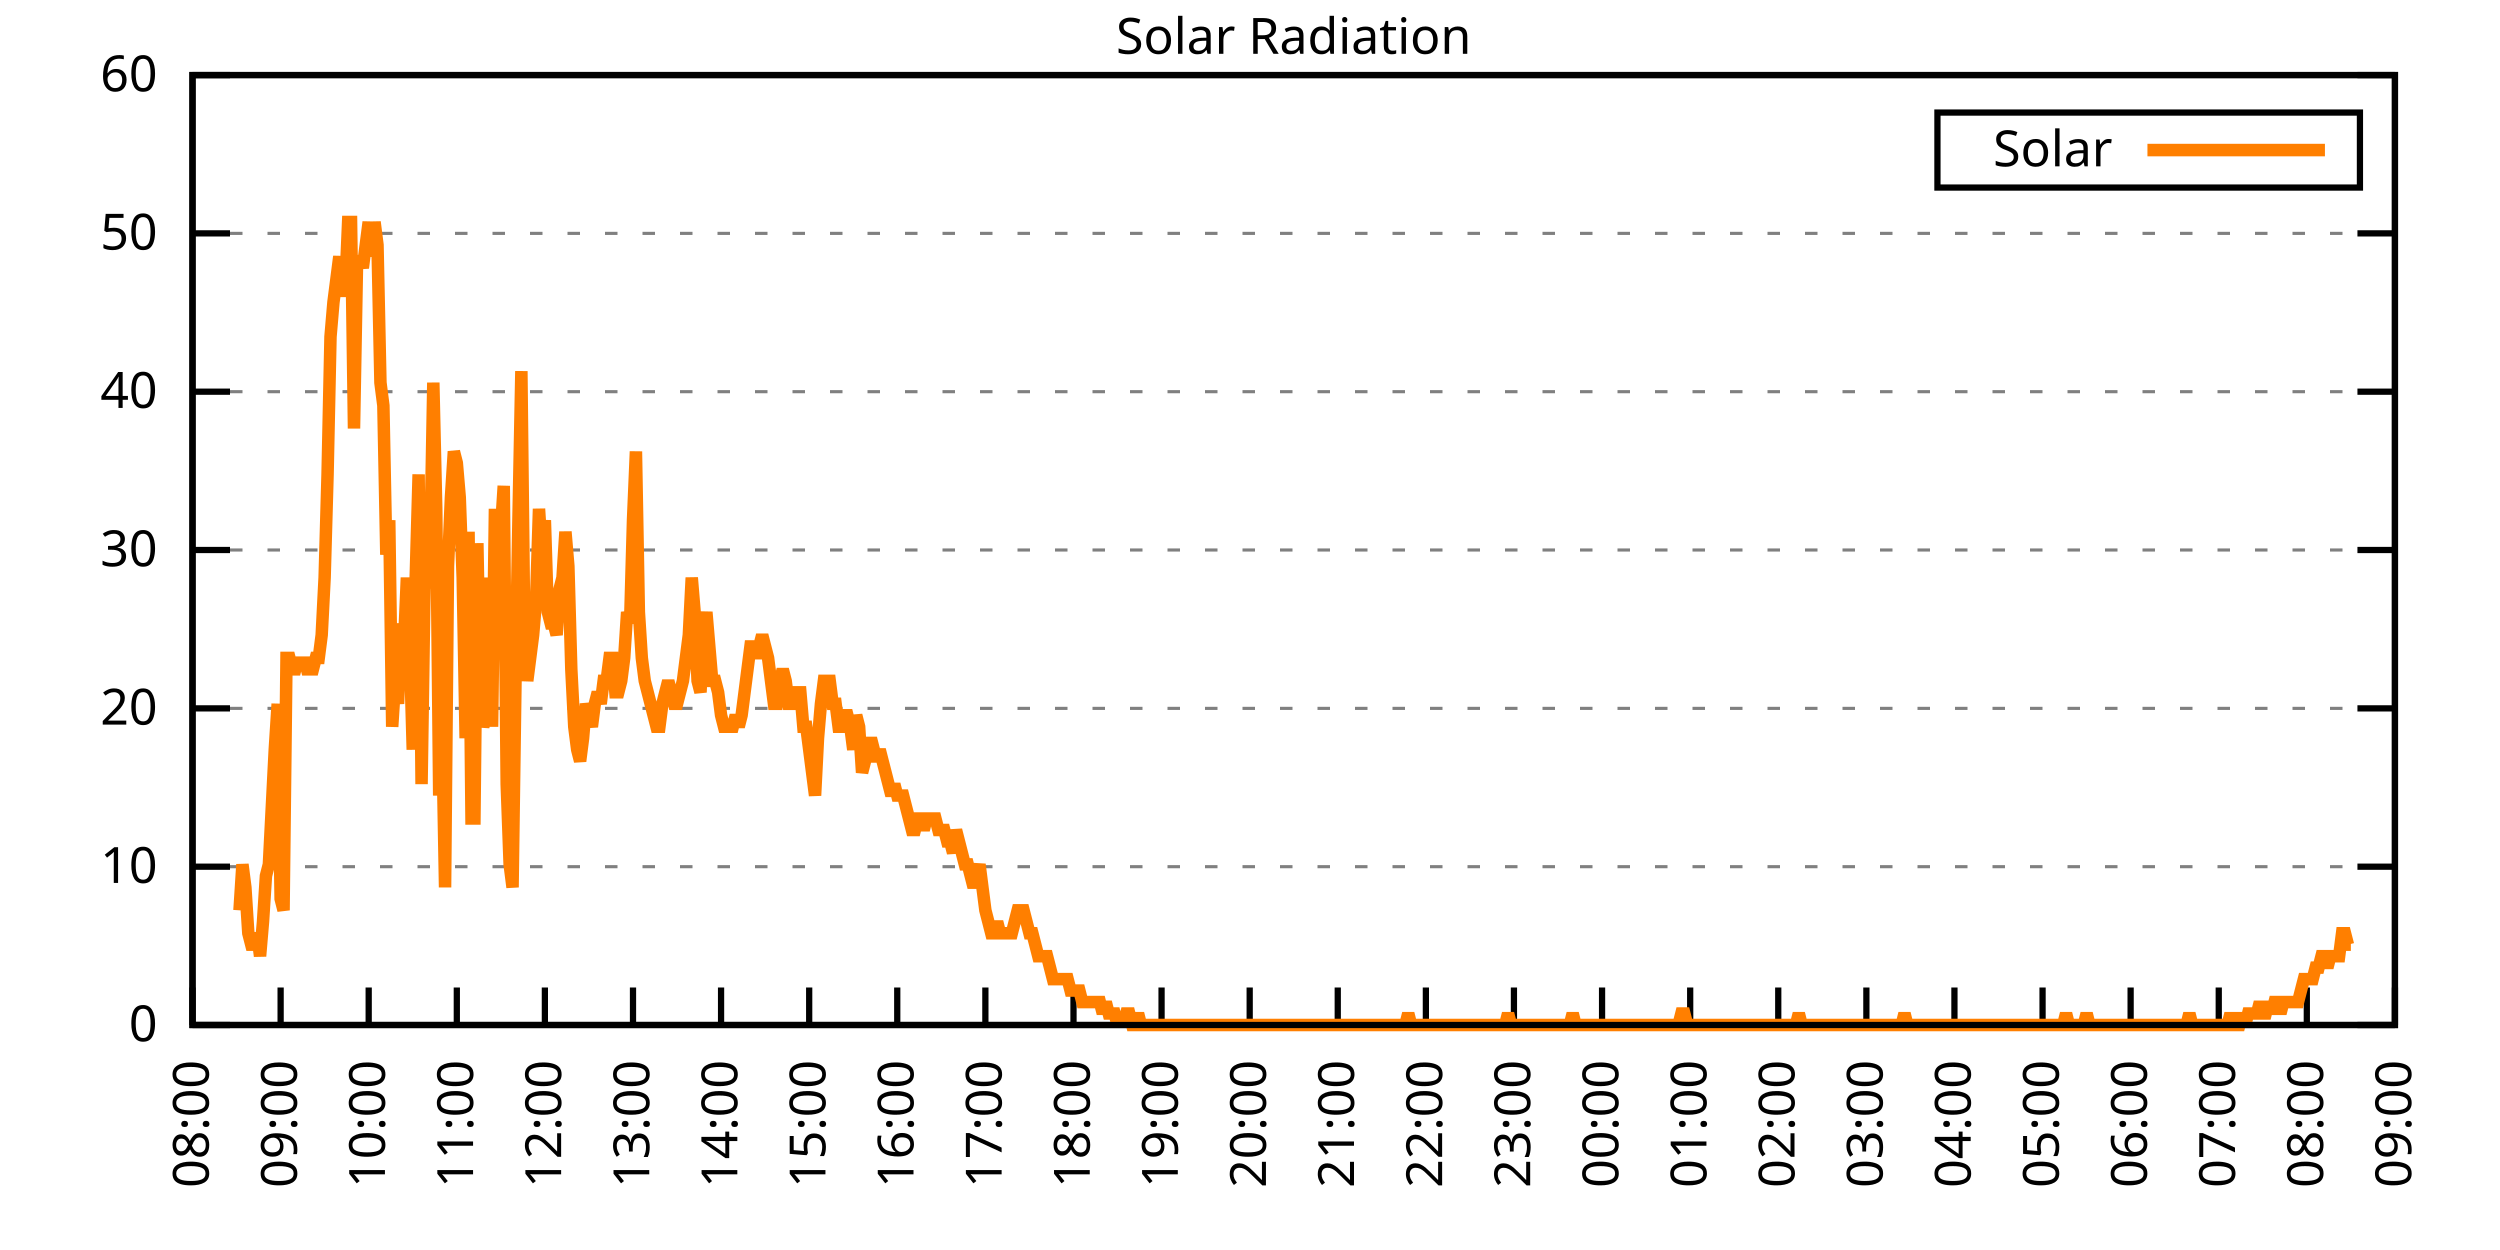
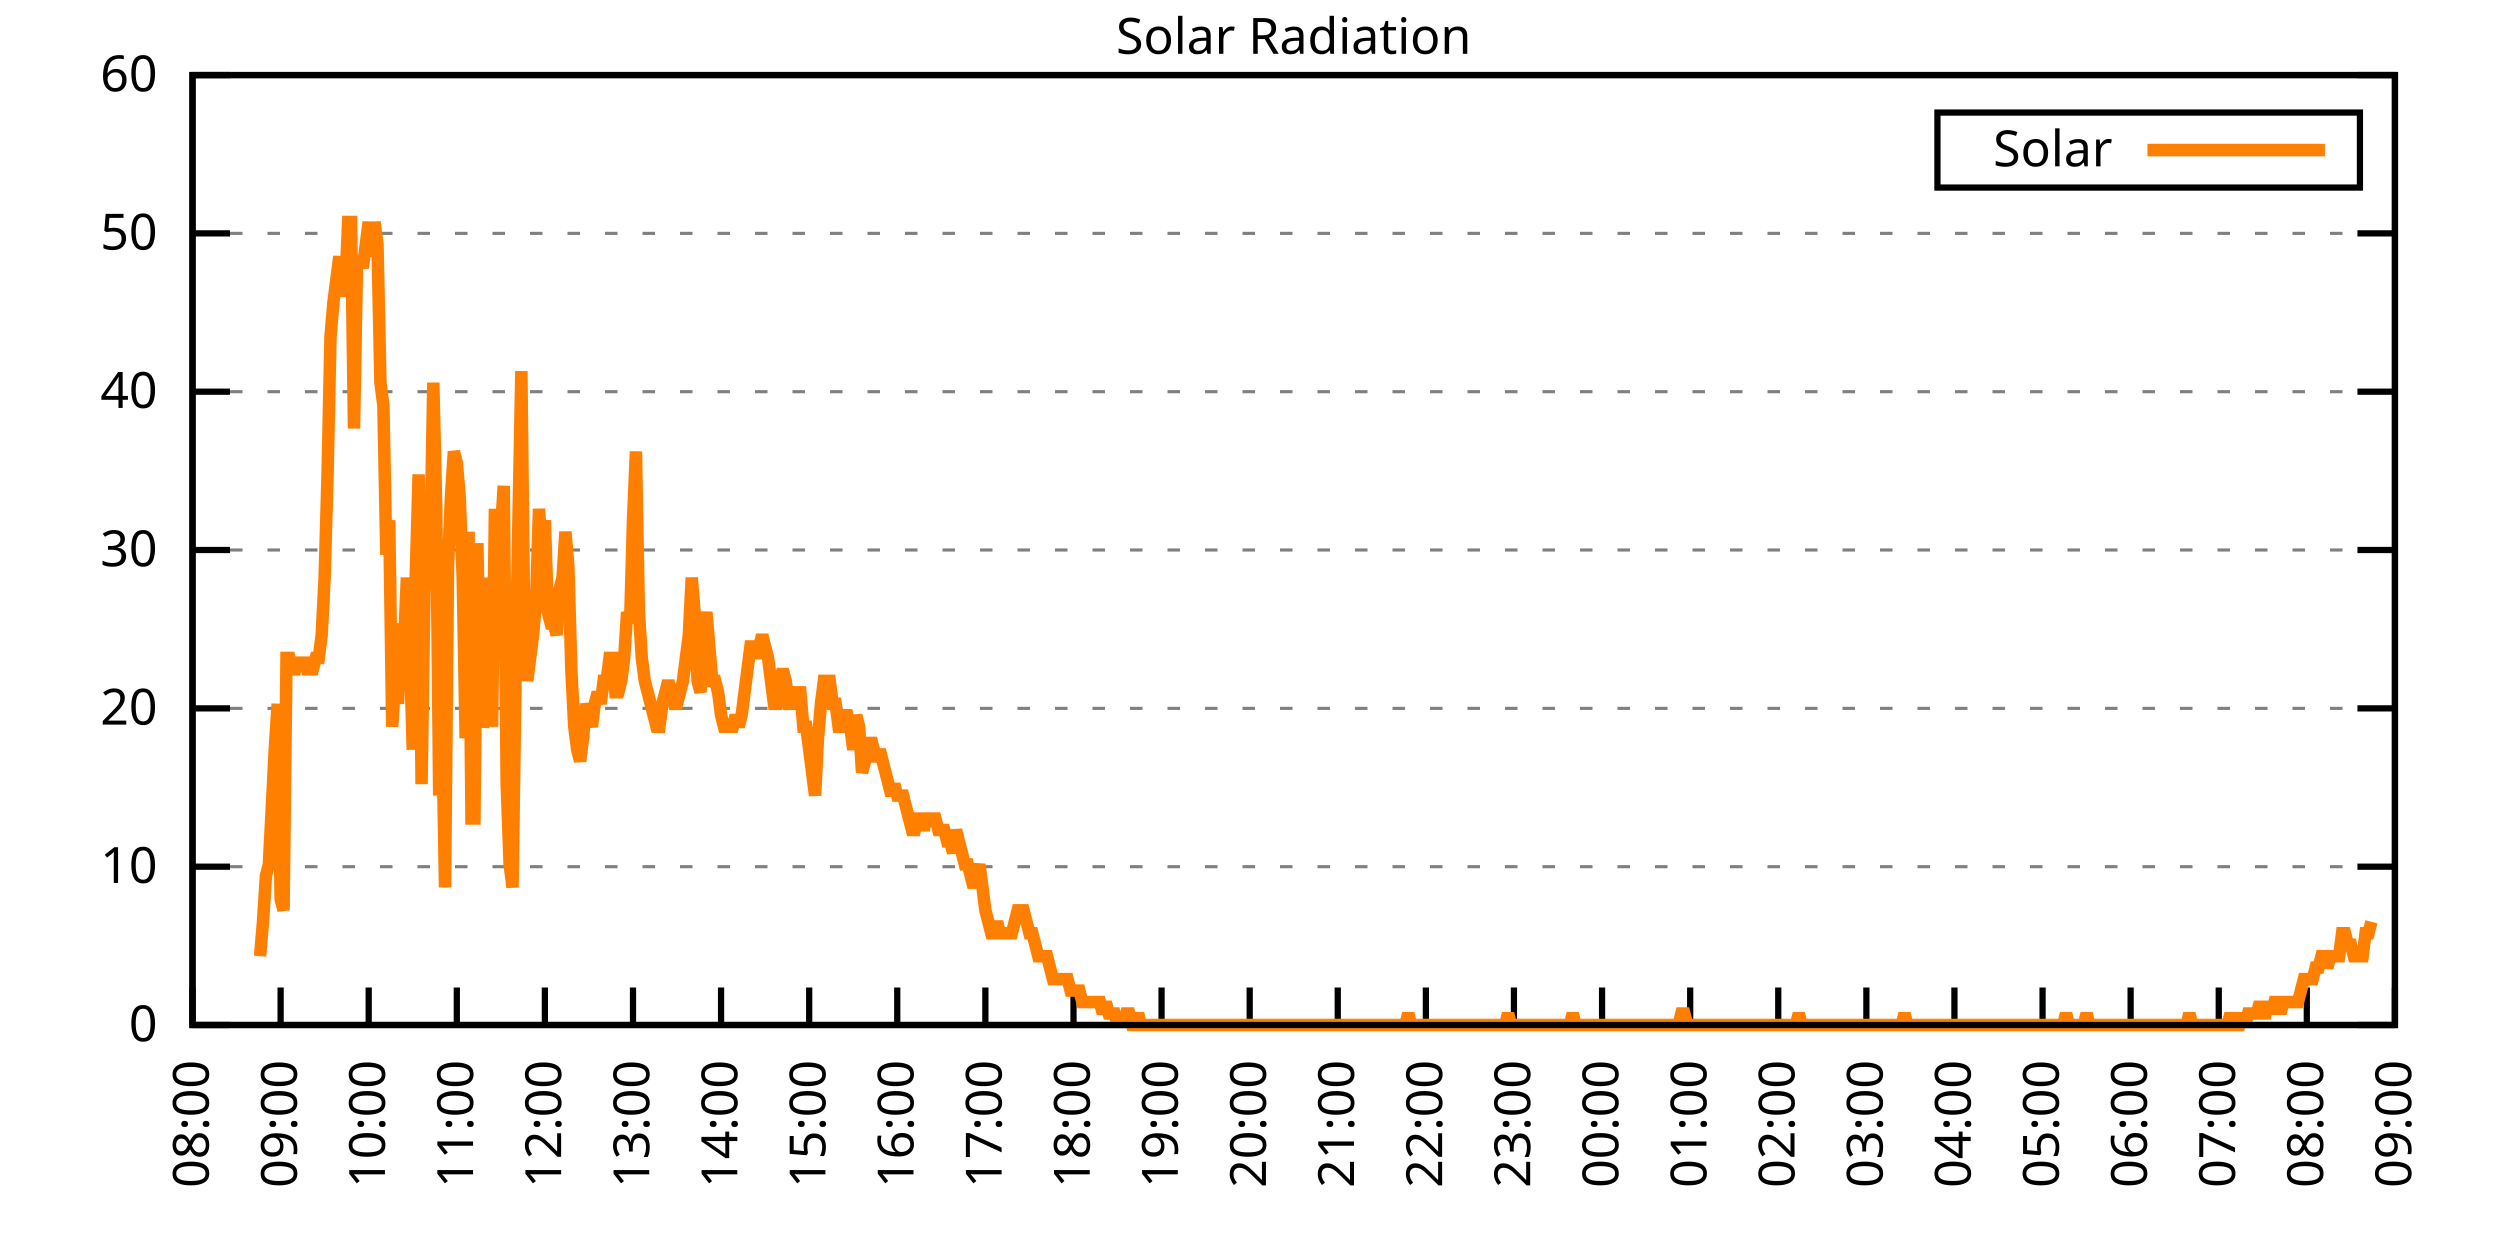
<svg xmlns="http://www.w3.org/2000/svg" xmlns:xlink="http://www.w3.org/1999/xlink" width="400" height="200" viewBox="0 0 400 200">
  <g id="gnuplot_canvas">
    <rect x="0" y="0" width="400" height="200" fill="none" />
    <defs>
      <circle id="gpDot" r="0.5" stroke-width="0.5" stroke="currentColor" />
      <path id="gpPt0" stroke-width="0.333" stroke="currentColor" d="M-1,0 h2 M0,-1 v2" />
      <path id="gpPt1" stroke-width="0.333" stroke="currentColor" d="M-1,-1 L1,1 M1,-1 L-1,1" />
      <path id="gpPt2" stroke-width="0.333" stroke="currentColor" d="M-1,0 L1,0 M0,-1 L0,1 M-1,-1 L1,1 M-1,1 L1,-1" />
      <rect id="gpPt3" stroke-width="0.333" stroke="currentColor" x="-1" y="-1" width="2" height="2" />
      <rect id="gpPt4" stroke-width="0.333" stroke="currentColor" fill="currentColor" x="-1" y="-1" width="2" height="2" />
      <circle id="gpPt5" stroke-width="0.333" stroke="currentColor" cx="0" cy="0" r="1" />
      <use xlink:href="#gpPt5" id="gpPt6" fill="currentColor" stroke="none" />
      <path id="gpPt7" stroke-width="0.333" stroke="currentColor" d="M0,-1.33 L-1.33,0.67 L1.33,0.67 z" />
      <use xlink:href="#gpPt7" id="gpPt8" fill="currentColor" stroke="none" />
      <use xlink:href="#gpPt7" id="gpPt9" stroke="currentColor" transform="rotate(180)" />
      <use xlink:href="#gpPt9" id="gpPt10" fill="currentColor" stroke="none" />
      <use xlink:href="#gpPt3" id="gpPt11" stroke="currentColor" transform="rotate(45)" />
      <use xlink:href="#gpPt11" id="gpPt12" fill="currentColor" stroke="none" />
      <path id="gpPt13" stroke-width="0.333" stroke="currentColor" d="M0,1.330 L1.265,0.411 L0.782,-1.067 L-0.782,-1.076 L-1.265,0.411 z" />
      <use xlink:href="#gpPt13" id="gpPt14" fill="currentColor" stroke="none" />
      <filter id="textbox" filterUnits="objectBoundingBox" x="0" y="0" height="1" width="1">
        <feFlood flood-color="white" flood-opacity="1" result="bgnd" />
        <feComposite in="SourceGraphic" in2="bgnd" operator="atop" />
      </filter>
      <filter id="greybox" filterUnits="objectBoundingBox" x="0" y="0" height="1" width="1">
        <feFlood flood-color="lightgrey" flood-opacity="1" result="grey" />
        <feComposite in="SourceGraphic" in2="grey" operator="atop" />
      </filter>
    </defs>
    <g fill="none" color="white" stroke="currentColor" stroke-width="1.00" stroke-linecap="butt" stroke-linejoin="miter">
</g>
    <g fill="none" color="black" stroke="currentColor" stroke-width="1.00" stroke-linecap="butt" stroke-linejoin="miter">
      <g stroke="none" shape-rendering="crispEdges">
        <polygon fill="rgb(255, 255, 255)" points="30.80,164.00 383.18,164.00 383.18,12.02 30.80,12.02 " />
      </g>
    </g>
    <g fill="none" color="black" stroke="currentColor" stroke-width="1.00" stroke-linecap="butt" stroke-linejoin="miter">
</g>
    <g fill="none" color="black" stroke="black" stroke-width="0.50" stroke-linecap="butt" stroke-linejoin="miter">
</g>
    <g fill="none" color="gray" stroke="currentColor" stroke-width="0.50" stroke-linecap="butt" stroke-linejoin="miter">
      <path stroke="gray" stroke-dasharray="2,4" class="gridline" d="M30.80,164.00 L383.19,164.00  " />
    </g>
    <g fill="none" color="gray" stroke="gray" stroke-width="1.00" stroke-linecap="butt" stroke-linejoin="miter">
</g>
    <g fill="none" color="black" stroke="currentColor" stroke-width="1.00" stroke-linecap="butt" stroke-linejoin="miter">
      <path stroke="black" d="M30.80,164.00 L36.80,164.00 M383.19,164.00 L377.19,164.00  " />
      <g transform="translate(25.20,166.60)" stroke="none" fill="black" font-family="Sans" font-size="8.00" text-anchor="end">
        <text>
          <tspan font-family="Sans"> 0</tspan>
        </text>
      </g>
    </g>
    <g fill="none" color="black" stroke="currentColor" stroke-width="1.00" stroke-linecap="butt" stroke-linejoin="miter">
</g>
    <g fill="none" color="black" stroke="black" stroke-width="0.50" stroke-linecap="butt" stroke-linejoin="miter">
</g>
    <g fill="none" color="gray" stroke="currentColor" stroke-width="0.50" stroke-linecap="butt" stroke-linejoin="miter">
      <path stroke="gray" stroke-dasharray="2,4" class="gridline" d="M30.80,138.67 L383.19,138.67  " />
    </g>
    <g fill="none" color="gray" stroke="gray" stroke-width="1.00" stroke-linecap="butt" stroke-linejoin="miter">
</g>
    <g fill="none" color="black" stroke="currentColor" stroke-width="1.00" stroke-linecap="butt" stroke-linejoin="miter">
      <path stroke="black" d="M30.80,138.67 L36.80,138.67 M383.19,138.67 L377.19,138.67  " />
      <g transform="translate(25.20,141.27)" stroke="none" fill="black" font-family="Sans" font-size="8.00" text-anchor="end">
        <text>
          <tspan font-family="Sans"> 10</tspan>
        </text>
      </g>
    </g>
    <g fill="none" color="black" stroke="currentColor" stroke-width="1.00" stroke-linecap="butt" stroke-linejoin="miter">
</g>
    <g fill="none" color="black" stroke="black" stroke-width="0.50" stroke-linecap="butt" stroke-linejoin="miter">
</g>
    <g fill="none" color="gray" stroke="currentColor" stroke-width="0.50" stroke-linecap="butt" stroke-linejoin="miter">
      <path stroke="gray" stroke-dasharray="2,4" class="gridline" d="M30.80,113.34 L383.19,113.34  " />
    </g>
    <g fill="none" color="gray" stroke="gray" stroke-width="1.00" stroke-linecap="butt" stroke-linejoin="miter">
</g>
    <g fill="none" color="black" stroke="currentColor" stroke-width="1.00" stroke-linecap="butt" stroke-linejoin="miter">
      <path stroke="black" d="M30.80,113.34 L36.80,113.34 M383.19,113.34 L377.19,113.34  " />
      <g transform="translate(25.20,115.94)" stroke="none" fill="black" font-family="Sans" font-size="8.00" text-anchor="end">
        <text>
          <tspan font-family="Sans"> 20</tspan>
        </text>
      </g>
    </g>
    <g fill="none" color="black" stroke="currentColor" stroke-width="1.00" stroke-linecap="butt" stroke-linejoin="miter">
</g>
    <g fill="none" color="black" stroke="black" stroke-width="0.50" stroke-linecap="butt" stroke-linejoin="miter">
</g>
    <g fill="none" color="gray" stroke="currentColor" stroke-width="0.50" stroke-linecap="butt" stroke-linejoin="miter">
      <path stroke="gray" stroke-dasharray="2,4" class="gridline" d="M30.80,88.00 L383.19,88.00  " />
    </g>
    <g fill="none" color="gray" stroke="gray" stroke-width="1.00" stroke-linecap="butt" stroke-linejoin="miter">
</g>
    <g fill="none" color="black" stroke="currentColor" stroke-width="1.00" stroke-linecap="butt" stroke-linejoin="miter">
      <path stroke="black" d="M30.80,88.00 L36.80,88.00 M383.19,88.00 L377.19,88.00  " />
      <g transform="translate(25.20,90.60)" stroke="none" fill="black" font-family="Sans" font-size="8.00" text-anchor="end">
        <text>
          <tspan font-family="Sans"> 30</tspan>
        </text>
      </g>
    </g>
    <g fill="none" color="black" stroke="currentColor" stroke-width="1.00" stroke-linecap="butt" stroke-linejoin="miter">
</g>
    <g fill="none" color="black" stroke="black" stroke-width="0.50" stroke-linecap="butt" stroke-linejoin="miter">
</g>
    <g fill="none" color="gray" stroke="currentColor" stroke-width="0.50" stroke-linecap="butt" stroke-linejoin="miter">
      <path stroke="gray" stroke-dasharray="2,4" class="gridline" d="M30.80,62.67 L383.19,62.67  " />
    </g>
    <g fill="none" color="gray" stroke="gray" stroke-width="1.00" stroke-linecap="butt" stroke-linejoin="miter">
</g>
    <g fill="none" color="black" stroke="currentColor" stroke-width="1.00" stroke-linecap="butt" stroke-linejoin="miter">
      <path stroke="black" d="M30.80,62.67 L36.80,62.67 M383.19,62.67 L377.19,62.67  " />
      <g transform="translate(25.20,65.27)" stroke="none" fill="black" font-family="Sans" font-size="8.00" text-anchor="end">
        <text>
          <tspan font-family="Sans"> 40</tspan>
        </text>
      </g>
    </g>
    <g fill="none" color="black" stroke="currentColor" stroke-width="1.00" stroke-linecap="butt" stroke-linejoin="miter">
</g>
    <g fill="none" color="black" stroke="black" stroke-width="0.50" stroke-linecap="butt" stroke-linejoin="miter">
</g>
    <g fill="none" color="gray" stroke="currentColor" stroke-width="0.50" stroke-linecap="butt" stroke-linejoin="miter">
      <path stroke="gray" stroke-dasharray="2,4" class="gridline" d="M30.80,37.34 L383.19,37.34  " />
    </g>
    <g fill="none" color="gray" stroke="gray" stroke-width="1.00" stroke-linecap="butt" stroke-linejoin="miter">
</g>
    <g fill="none" color="black" stroke="currentColor" stroke-width="1.00" stroke-linecap="butt" stroke-linejoin="miter">
      <path stroke="black" d="M30.80,37.34 L36.80,37.34 M383.19,37.34 L377.19,37.34  " />
      <g transform="translate(25.20,39.94)" stroke="none" fill="black" font-family="Sans" font-size="8.00" text-anchor="end">
        <text>
          <tspan font-family="Sans"> 50</tspan>
        </text>
      </g>
    </g>
    <g fill="none" color="black" stroke="currentColor" stroke-width="1.00" stroke-linecap="butt" stroke-linejoin="miter">
</g>
    <g fill="none" color="black" stroke="black" stroke-width="0.50" stroke-linecap="butt" stroke-linejoin="miter">
</g>
    <g fill="none" color="gray" stroke="currentColor" stroke-width="0.50" stroke-linecap="butt" stroke-linejoin="miter">
      <path stroke="gray" stroke-dasharray="2,4" class="gridline" d="M30.80,12.01 L383.19,12.01  " />
    </g>
    <g fill="none" color="gray" stroke="gray" stroke-width="1.00" stroke-linecap="butt" stroke-linejoin="miter">
</g>
    <g fill="none" color="black" stroke="currentColor" stroke-width="1.00" stroke-linecap="butt" stroke-linejoin="miter">
      <path stroke="black" d="M30.80,12.01 L36.80,12.01 M383.19,12.01 L377.19,12.01  " />
      <g transform="translate(25.20,14.61)" stroke="none" fill="black" font-family="Sans" font-size="8.00" text-anchor="end">
        <text>
          <tspan font-family="Sans"> 60</tspan>
        </text>
      </g>
    </g>
    <g fill="none" color="black" stroke="currentColor" stroke-width="1.00" stroke-linecap="butt" stroke-linejoin="miter">
      <path stroke="black" d="M30.80,164.00 L30.80,158.00  " />
      <g transform="translate(33.40,169.60) rotate(270.00)" stroke="none" fill="black" font-family="Sans" font-size="8.00" text-anchor="end">
        <text>
          <tspan font-family="Sans">08:00</tspan>
        </text>
      </g>
    </g>
    <g fill="none" color="black" stroke="currentColor" stroke-width="1.00" stroke-linecap="butt" stroke-linejoin="miter">
      <path stroke="black" d="M44.90,164.00 L44.90,158.00  " />
      <g transform="translate(47.50,169.60) rotate(270.00)" stroke="none" fill="black" font-family="Sans" font-size="8.00" text-anchor="end">
        <text>
          <tspan font-family="Sans">09:00</tspan>
        </text>
      </g>
    </g>
    <g fill="none" color="black" stroke="currentColor" stroke-width="1.00" stroke-linecap="butt" stroke-linejoin="miter">
      <path stroke="black" d="M58.99,164.00 L58.99,158.00  " />
      <g transform="translate(61.59,169.60) rotate(270.00)" stroke="none" fill="black" font-family="Sans" font-size="8.00" text-anchor="end">
        <text>
          <tspan font-family="Sans">10:00</tspan>
        </text>
      </g>
    </g>
    <g fill="none" color="black" stroke="currentColor" stroke-width="1.00" stroke-linecap="butt" stroke-linejoin="miter">
      <path stroke="black" d="M73.09,164.00 L73.09,158.00  " />
      <g transform="translate(75.69,169.60) rotate(270.00)" stroke="none" fill="black" font-family="Sans" font-size="8.00" text-anchor="end">
        <text>
          <tspan font-family="Sans">11:00</tspan>
        </text>
      </g>
    </g>
    <g fill="none" color="black" stroke="currentColor" stroke-width="1.00" stroke-linecap="butt" stroke-linejoin="miter">
      <path stroke="black" d="M87.18,164.00 L87.18,158.00  " />
      <g transform="translate(89.78,169.60) rotate(270.00)" stroke="none" fill="black" font-family="Sans" font-size="8.00" text-anchor="end">
        <text>
          <tspan font-family="Sans">12:00</tspan>
        </text>
      </g>
    </g>
    <g fill="none" color="black" stroke="currentColor" stroke-width="1.00" stroke-linecap="butt" stroke-linejoin="miter">
      <path stroke="black" d="M101.28,164.00 L101.28,158.00  " />
      <g transform="translate(103.88,169.60) rotate(270.00)" stroke="none" fill="black" font-family="Sans" font-size="8.00" text-anchor="end">
        <text>
          <tspan font-family="Sans">13:00</tspan>
        </text>
      </g>
    </g>
    <g fill="none" color="black" stroke="currentColor" stroke-width="1.00" stroke-linecap="butt" stroke-linejoin="miter">
      <path stroke="black" d="M115.37,164.00 L115.37,158.00  " />
      <g transform="translate(117.97,169.60) rotate(270.00)" stroke="none" fill="black" font-family="Sans" font-size="8.00" text-anchor="end">
        <text>
          <tspan font-family="Sans">14:00</tspan>
        </text>
      </g>
    </g>
    <g fill="none" color="black" stroke="currentColor" stroke-width="1.00" stroke-linecap="butt" stroke-linejoin="miter">
      <path stroke="black" d="M129.47,164.00 L129.47,158.00  " />
      <g transform="translate(132.07,169.60) rotate(270.00)" stroke="none" fill="black" font-family="Sans" font-size="8.00" text-anchor="end">
        <text>
          <tspan font-family="Sans">15:00</tspan>
        </text>
      </g>
    </g>
    <g fill="none" color="black" stroke="currentColor" stroke-width="1.00" stroke-linecap="butt" stroke-linejoin="miter">
      <path stroke="black" d="M143.56,164.00 L143.56,158.00  " />
      <g transform="translate(146.16,169.60) rotate(270.00)" stroke="none" fill="black" font-family="Sans" font-size="8.00" text-anchor="end">
        <text>
          <tspan font-family="Sans">16:00</tspan>
        </text>
      </g>
    </g>
    <g fill="none" color="black" stroke="currentColor" stroke-width="1.00" stroke-linecap="butt" stroke-linejoin="miter">
      <path stroke="black" d="M157.66,164.00 L157.66,158.00  " />
      <g transform="translate(160.26,169.60) rotate(270.00)" stroke="none" fill="black" font-family="Sans" font-size="8.00" text-anchor="end">
        <text>
          <tspan font-family="Sans">17:00</tspan>
        </text>
      </g>
    </g>
    <g fill="none" color="black" stroke="currentColor" stroke-width="1.00" stroke-linecap="butt" stroke-linejoin="miter">
      <path stroke="black" d="M171.76,164.00 L171.76,158.00  " />
      <g transform="translate(174.36,169.60) rotate(270.00)" stroke="none" fill="black" font-family="Sans" font-size="8.00" text-anchor="end">
        <text>
          <tspan font-family="Sans">18:00</tspan>
        </text>
      </g>
    </g>
    <g fill="none" color="black" stroke="currentColor" stroke-width="1.00" stroke-linecap="butt" stroke-linejoin="miter">
      <path stroke="black" d="M185.85,164.00 L185.85,158.00  " />
      <g transform="translate(188.45,169.60) rotate(270.00)" stroke="none" fill="black" font-family="Sans" font-size="8.00" text-anchor="end">
        <text>
          <tspan font-family="Sans">19:00</tspan>
        </text>
      </g>
    </g>
    <g fill="none" color="black" stroke="currentColor" stroke-width="1.00" stroke-linecap="butt" stroke-linejoin="miter">
      <path stroke="black" d="M199.95,164.00 L199.95,158.00  " />
      <g transform="translate(202.55,169.60) rotate(270.00)" stroke="none" fill="black" font-family="Sans" font-size="8.00" text-anchor="end">
        <text>
          <tspan font-family="Sans">20:00</tspan>
        </text>
      </g>
    </g>
    <g fill="none" color="black" stroke="currentColor" stroke-width="1.00" stroke-linecap="butt" stroke-linejoin="miter">
      <path stroke="black" d="M214.04,164.00 L214.04,158.00  " />
      <g transform="translate(216.64,169.60) rotate(270.00)" stroke="none" fill="black" font-family="Sans" font-size="8.00" text-anchor="end">
        <text>
          <tspan font-family="Sans">21:00</tspan>
        </text>
      </g>
    </g>
    <g fill="none" color="black" stroke="currentColor" stroke-width="1.00" stroke-linecap="butt" stroke-linejoin="miter">
      <path stroke="black" d="M228.14,164.00 L228.14,158.00  " />
      <g transform="translate(230.74,169.60) rotate(270.00)" stroke="none" fill="black" font-family="Sans" font-size="8.00" text-anchor="end">
        <text>
          <tspan font-family="Sans">22:00</tspan>
        </text>
      </g>
    </g>
    <g fill="none" color="black" stroke="currentColor" stroke-width="1.00" stroke-linecap="butt" stroke-linejoin="miter">
      <path stroke="black" d="M242.23,164.00 L242.23,158.00  " />
      <g transform="translate(244.83,169.60) rotate(270.00)" stroke="none" fill="black" font-family="Sans" font-size="8.00" text-anchor="end">
        <text>
          <tspan font-family="Sans">23:00</tspan>
        </text>
      </g>
    </g>
    <g fill="none" color="black" stroke="currentColor" stroke-width="1.00" stroke-linecap="butt" stroke-linejoin="miter">
      <path stroke="black" d="M256.33,164.00 L256.33,158.00  " />
      <g transform="translate(258.93,169.60) rotate(270.00)" stroke="none" fill="black" font-family="Sans" font-size="8.00" text-anchor="end">
        <text>
          <tspan font-family="Sans">00:00</tspan>
        </text>
      </g>
    </g>
    <g fill="none" color="black" stroke="currentColor" stroke-width="1.00" stroke-linecap="butt" stroke-linejoin="miter">
      <path stroke="black" d="M270.43,164.00 L270.43,158.00  " />
      <g transform="translate(273.03,169.60) rotate(270.00)" stroke="none" fill="black" font-family="Sans" font-size="8.00" text-anchor="end">
        <text>
          <tspan font-family="Sans">01:00</tspan>
        </text>
      </g>
    </g>
    <g fill="none" color="black" stroke="currentColor" stroke-width="1.00" stroke-linecap="butt" stroke-linejoin="miter">
      <path stroke="black" d="M284.52,164.00 L284.52,158.00  " />
      <g transform="translate(287.12,169.60) rotate(270.00)" stroke="none" fill="black" font-family="Sans" font-size="8.00" text-anchor="end">
        <text>
          <tspan font-family="Sans">02:00</tspan>
        </text>
      </g>
    </g>
    <g fill="none" color="black" stroke="currentColor" stroke-width="1.00" stroke-linecap="butt" stroke-linejoin="miter">
      <path stroke="black" d="M298.62,164.00 L298.62,158.00  " />
      <g transform="translate(301.22,169.60) rotate(270.00)" stroke="none" fill="black" font-family="Sans" font-size="8.00" text-anchor="end">
        <text>
          <tspan font-family="Sans">03:00</tspan>
        </text>
      </g>
    </g>
    <g fill="none" color="black" stroke="currentColor" stroke-width="1.00" stroke-linecap="butt" stroke-linejoin="miter">
      <path stroke="black" d="M312.71,164.00 L312.71,158.00  " />
      <g transform="translate(315.31,169.60) rotate(270.00)" stroke="none" fill="black" font-family="Sans" font-size="8.00" text-anchor="end">
        <text>
          <tspan font-family="Sans">04:00</tspan>
        </text>
      </g>
    </g>
    <g fill="none" color="black" stroke="currentColor" stroke-width="1.00" stroke-linecap="butt" stroke-linejoin="miter">
      <path stroke="black" d="M326.81,164.00 L326.81,158.00  " />
      <g transform="translate(329.41,169.60) rotate(270.00)" stroke="none" fill="black" font-family="Sans" font-size="8.00" text-anchor="end">
        <text>
          <tspan font-family="Sans">05:00</tspan>
        </text>
      </g>
    </g>
    <g fill="none" color="black" stroke="currentColor" stroke-width="1.00" stroke-linecap="butt" stroke-linejoin="miter">
      <path stroke="black" d="M340.90,164.00 L340.90,158.00  " />
      <g transform="translate(343.50,169.60) rotate(270.00)" stroke="none" fill="black" font-family="Sans" font-size="8.00" text-anchor="end">
        <text>
          <tspan font-family="Sans">06:00</tspan>
        </text>
      </g>
    </g>
    <g fill="none" color="black" stroke="currentColor" stroke-width="1.00" stroke-linecap="butt" stroke-linejoin="miter">
      <path stroke="black" d="M355.00,164.00 L355.00,158.00  " />
      <g transform="translate(357.60,169.60) rotate(270.00)" stroke="none" fill="black" font-family="Sans" font-size="8.00" text-anchor="end">
        <text>
          <tspan font-family="Sans">07:00</tspan>
        </text>
      </g>
    </g>
    <g fill="none" color="black" stroke="currentColor" stroke-width="1.00" stroke-linecap="butt" stroke-linejoin="miter">
      <path stroke="black" d="M369.09,164.00 L369.09,158.00  " />
      <g transform="translate(371.69,169.60) rotate(270.00)" stroke="none" fill="black" font-family="Sans" font-size="8.00" text-anchor="end">
        <text>
          <tspan font-family="Sans">08:00</tspan>
        </text>
      </g>
    </g>
    <g fill="none" color="black" stroke="currentColor" stroke-width="1.00" stroke-linecap="butt" stroke-linejoin="miter">
      <path stroke="black" d="M383.19,164.00 L383.19,158.00  " />
      <g transform="translate(385.79,169.60) rotate(270.00)" stroke="none" fill="black" font-family="Sans" font-size="8.00" text-anchor="end">
        <text>
          <tspan font-family="Sans">09:00</tspan>
        </text>
      </g>
    </g>
    <g fill="none" color="black" stroke="currentColor" stroke-width="1.00" stroke-linecap="butt" stroke-linejoin="miter">
</g>
    <g fill="none" color="black" stroke="currentColor" stroke-width="1.00" stroke-linecap="butt" stroke-linejoin="miter">
      <path stroke="black" d="M30.80,12.01 L30.80,164.00 L383.19,164.00 L383.19,12.01 L30.80,12.01 Z  " />
    </g>
    <g fill="none" color="black" stroke="currentColor" stroke-width="1.00" stroke-linecap="butt" stroke-linejoin="miter">
</g>
    <g fill="none" color="black" stroke="currentColor" stroke-width="1.00" stroke-linecap="butt" stroke-linejoin="miter">
      <path stroke="black" d="M309.99,30.01 L309.99,18.01 L377.59,18.01 L377.59,30.01 L309.99,30.01 Z  " />
    </g>
    <g id="Solar_Radiation_plot_1">
      <g fill="none" color="white" stroke="black" stroke-width="2.00" stroke-linecap="butt" stroke-linejoin="miter">
</g>
      <g fill="none" color="black" stroke="currentColor" stroke-width="2.00" stroke-linecap="butt" stroke-linejoin="miter">
        <g transform="translate(337.99,26.61)" stroke="none" fill="black" font-family="Sans" font-size="8.00" text-anchor="end">
          <text>
            <tspan font-family="Sans">Solar</tspan>
          </text>
        </g>
      </g>
      <g fill="none" color="black" stroke="currentColor" stroke-width="2.00" stroke-linecap="butt" stroke-linejoin="miter">
-         <path stroke="rgb(255, 127,   0)" d="M343.59,24.01 L371.99,24.01 M38.32,145.65 L38.79,138.30 L39.26,141.98 L39.73,149.32 L40.20,151.15 L40.67,151.15   L41.14,149.32 L41.61,152.99 L42.08,147.48 L42.55,140.14 L43.02,138.30 L43.49,129.13 L43.96,119.95 L44.43,112.61   L44.90,143.81 L45.37,145.65 L45.84,105.27 L46.31,105.27 L46.78,107.10 L47.24,107.10 L47.71,105.27 L48.18,107.10   L48.65,105.27 L49.12,107.10 L49.59,107.10 L50.06,107.10 L50.53,105.27 L51.00,105.27 L51.47,101.60 L51.94,92.42   L52.41,75.90 L52.88,53.88 L53.35,48.37 L53.82,44.70 L54.29,41.03 L54.76,46.54 L55.23,46.54 L55.70,35.52   L56.17,35.52 L56.64,68.56 L57.11,42.87 L57.58,41.03 L58.05,42.87 L58.52,39.19 L58.99,35.52 L59.46,41.03   L59.93,35.52 L60.40,39.19 L60.87,61.22 L61.34,64.89 L61.81,88.75 L62.28,83.24 L62.75,116.28 L63.22,108.94   L63.69,112.61 L64.16,99.76 L64.63,103.43 L65.10,92.42 L65.57,103.43 L66.04,119.95 L66.51,92.42 L66.98,75.90   L67.45,125.46 L67.92,94.26 L68.39,86.91 L68.86,86.91 L69.33,61.22 L69.80,81.41 L70.27,127.29 L70.74,116.28   L71.21,141.98 L71.68,90.59 L72.15,79.57 L72.62,72.23 L73.09,74.07 L73.56,79.57 L74.03,92.42 L74.50,118.12   L74.97,85.08 L75.44,130.96 L75.91,130.96 L76.38,86.91 L76.85,112.61 L77.32,116.28 L77.79,114.44 L78.26,92.42   L78.73,116.28 L79.19,81.41 L79.66,105.27 L80.13,85.08 L80.60,77.74 L81.07,125.46 L81.54,138.30 L82.01,141.98   L82.48,108.94 L82.95,83.24 L83.42,59.38 L83.89,101.60 L84.36,108.94 L84.83,105.27 L85.30,101.60 L85.77,96.09   L86.24,81.41 L86.71,88.75 L87.18,83.24 L87.65,97.93 L88.12,99.76 L88.59,99.76 L89.06,101.60 L89.53,94.26   L90.00,92.42 L90.47,85.08 L90.94,90.59 L91.41,107.10 L91.88,116.28 L92.35,119.95 L92.82,121.79 L93.29,118.12   L93.76,112.61 L94.23,114.44 L94.70,116.28 L95.17,112.61 L95.64,110.77 L96.11,112.61 L96.58,108.94 L97.05,108.94   L97.52,105.27 L97.99,105.27 L98.46,110.77 L98.93,110.77 L99.40,108.94 L99.87,105.27 L100.34,97.93 L100.81,99.76   L101.28,83.24 L101.75,72.23 L102.22,97.93 L102.69,105.27 L103.16,108.94 L103.63,110.77 L104.10,112.61 L104.57,114.44   L105.04,116.28 L105.51,116.28 L105.98,112.61 L106.45,110.77 L106.92,108.94 L107.39,110.77 L107.86,112.61 L108.33,112.61   L108.80,110.77 L109.27,108.94 L109.74,105.27 L110.21,101.60 L110.68,92.42 L111.14,97.93 L111.61,108.94 L112.08,110.77   L112.55,101.60 L113.02,97.93 L113.49,103.43 L113.96,108.94 L114.43,108.94 L114.90,110.77 L115.37,114.44 L115.84,116.28   L116.31,116.28 L116.78,116.28 L117.25,116.28 L117.72,114.44 L118.19,116.28 L118.66,114.44 L119.13,110.77 L119.60,107.10   L120.07,103.43 L120.54,103.43 L121.01,105.27 L121.48,103.43 L121.95,101.60 L122.42,103.43 L122.89,105.27 L123.36,108.94   L123.83,112.61 L124.30,112.61 L124.77,108.94 L125.24,107.10 L125.71,108.94 L126.18,112.61 L126.65,112.61 L127.12,110.77   L127.59,110.77 L128.06,110.77 L128.53,116.28 L129.00,116.28 L129.47,119.95 L129.94,123.62 L130.41,127.29 L130.88,118.12   L131.35,112.61 L131.82,108.94 L132.29,108.94 L132.76,108.94 L133.23,112.61 L133.70,112.61 L134.17,116.28 L134.64,116.28   L135.11,114.44 L135.58,114.44 L136.05,116.28 L136.52,119.95 L136.99,114.44 L137.46,116.28 L137.93,123.62 L138.40,121.79   L138.87,119.95 L139.34,118.12 L139.81,119.95 L140.28,121.79 L140.75,119.95 L141.22,121.79 L141.69,123.62 L142.16,125.46   L142.63,127.29 L143.09,125.46 L143.56,127.29 L144.03,127.29 L144.50,127.29 L144.97,129.13 L145.44,130.96 L145.91,132.80   L146.38,132.80 L146.85,130.96 L147.32,130.96 L147.79,132.80 L148.26,130.96 L148.73,130.96 L149.20,130.96 L149.67,130.96   L150.14,132.80 L150.61,132.80 L151.08,132.80 L151.55,134.63 L152.02,134.63 L152.49,136.47 L152.96,132.80 L153.43,134.63   L153.90,136.47 L154.37,138.30 L154.84,138.30 L155.31,140.14 L155.78,141.98 L156.25,140.14 L156.72,138.30 L157.19,141.98   L157.66,145.65 L158.13,147.48 L158.60,149.32 L159.07,149.32 L159.54,147.48 L160.01,149.32 L160.48,149.32 L160.95,149.32   L161.42,149.32 L161.89,149.32 L162.36,147.48 L162.83,145.65 L163.30,145.65 L163.77,145.65 L164.24,147.48 L164.71,149.32   L165.18,149.32 L165.65,151.15 L166.12,152.99 L166.59,152.99 L167.06,152.99 L167.53,152.99 L168.00,154.82 L168.47,156.66   L168.94,156.66 L169.41,156.66 L169.88,156.66 L170.35,156.66 L170.82,156.66 L171.29,158.49 L171.76,158.49 L172.23,158.49   L172.70,158.49 L173.17,160.33 L173.64,160.33 L174.11,160.33 L174.58,160.33 L175.04,160.33 L175.51,160.33 L175.98,160.33   L176.45,162.16 L176.92,160.33 L177.39,162.16 L177.86,162.16 L178.33,162.16 L178.80,164.00 L179.27,162.16 L179.74,164.00   L180.21,162.16 L180.68,162.16 L181.15,164.00 L181.62,164.00 L182.09,162.16 L182.56,164.00 L183.03,164.00 L183.50,164.00   L183.97,164.00 L184.44,164.00 L184.91,164.00 L185.38,164.00 L185.85,164.00 L186.32,164.00 L186.79,164.00 L187.26,164.00   L187.73,164.00 L188.20,164.00 L188.67,164.00 L189.14,164.00 L189.61,164.00 L190.08,164.00 L190.55,164.00 L191.02,164.00   L191.49,164.00 L191.96,164.00 L192.43,164.00 L192.90,164.00 L193.37,164.00 L193.84,164.00 L194.31,164.00 L194.78,164.00   L195.25,164.00 L195.72,164.00 L196.19,164.00 L196.66,164.00 L197.13,164.00 L197.60,164.00 L198.07,164.00 L198.54,164.00   L199.01,164.00 L199.48,164.00 L199.95,164.00 L200.42,164.00 L200.89,164.00 L201.36,164.00 L201.83,164.00 L202.30,164.00   L202.77,164.00 L203.24,164.00 L203.71,164.00 L204.18,164.00 L204.65,164.00 L205.12,164.00 L205.59,164.00 L206.06,164.00   L206.53,164.00 L207.00,164.00 L207.46,164.00 L207.93,164.00 L208.40,164.00 L208.87,164.00 L209.34,164.00 L209.81,164.00   L210.28,164.00 L210.75,164.00 L211.22,164.00 L211.69,164.00 L212.16,164.00 L212.63,164.00 L213.10,164.00 L213.57,164.00   L214.04,164.00 L214.51,164.00 L214.98,164.00 L215.45,164.00 L215.92,164.00 L216.39,164.00 L216.86,164.00 L217.33,164.00   L217.80,164.00 L218.27,164.00 L218.74,164.00 L219.21,164.00 L219.68,164.00 L220.15,164.00 L220.62,164.00 L221.09,164.00   L221.56,164.00 L222.03,164.00 L222.50,164.00 L222.97,164.00 L223.44,164.00 L223.91,164.00 L224.38,164.00 L224.85,164.00   L225.32,162.16 L225.79,164.00 L226.26,164.00 L226.73,164.00 L227.20,164.00 L227.67,164.00 L228.14,164.00 L228.61,164.00   L229.08,164.00 L229.55,164.00 L230.02,164.00 L230.49,164.00 L230.96,164.00 L231.43,164.00 L231.90,164.00 L232.37,164.00   L232.84,164.00 L233.31,164.00 L233.78,164.00 L234.25,164.00 L234.72,164.00 L235.19,164.00 L235.66,164.00 L236.13,164.00   L236.60,164.00 L237.07,164.00 L237.54,164.00 L238.01,164.00 L238.48,164.00 L238.95,164.00 L239.41,164.00 L239.88,164.00   L240.35,164.00 L240.82,164.00 L241.29,162.16 L241.76,164.00 L242.23,164.00 L242.70,164.00 L243.17,164.00 L243.64,164.00   L244.11,164.00 L244.58,164.00 L245.05,164.00 L245.52,164.00 L245.99,164.00 L246.46,164.00 L246.93,164.00 L247.40,164.00   L247.87,164.00 L248.34,164.00 L248.81,164.00 L249.28,164.00 L249.75,164.00 L250.22,164.00 L250.69,164.00 L251.16,164.00   L251.63,162.16 L252.10,164.00 L252.57,164.00 L253.04,164.00 L253.51,164.00 L253.98,164.00 L254.45,164.00 L254.92,164.00   L255.39,164.00 L255.86,164.00 L256.33,164.00 L256.80,164.00 L257.27,164.00 L257.74,164.00 L258.21,164.00 L258.68,164.00   L259.15,164.00 L259.62,164.00 L260.09,164.00 L260.56,164.00 L261.03,164.00 L261.50,164.00 L261.97,164.00 L262.44,164.00   L262.91,164.00 L263.38,164.00 L263.85,164.00 L264.32,164.00 L264.79,164.00 L265.26,164.00 L265.73,164.00 L266.20,164.00   L266.67,164.00 L267.14,164.00 L267.61,164.00 L268.08,164.00 L268.55,164.00 L269.02,162.16 L269.49,162.16 L269.96,164.00   L270.43,164.00 L270.90,164.00 L271.36,164.00 L271.83,164.00 L272.30,164.00 L272.77,164.00 L273.24,164.00 L273.71,164.00   L274.18,164.00 L274.65,164.00 L275.12,164.00 L275.59,164.00 L276.06,164.00 L276.53,164.00 L277.00,164.00 L277.47,164.00   L277.94,164.00 L278.41,164.00 L278.88,164.00 L279.35,164.00 L279.82,164.00 L280.29,164.00 L280.76,164.00 L281.23,164.00   L281.70,164.00 L282.17,164.00 L282.64,164.00 L283.11,164.00 L283.58,164.00 L284.05,164.00 L284.52,164.00 L284.99,164.00   L285.46,164.00 L285.93,164.00 L286.40,164.00 L286.87,164.00 L287.34,164.00 L287.81,162.16 L288.28,164.00 L288.75,164.00   L289.22,164.00 L289.69,164.00 L290.16,164.00 L290.63,164.00 L291.10,164.00 L291.57,164.00 L292.04,164.00 L292.51,164.00   L292.98,164.00 L293.45,164.00 L293.92,164.00 L294.39,164.00 L294.86,164.00 L295.33,164.00 L295.80,164.00 L296.27,164.00   L296.74,164.00 L297.21,164.00 L297.68,164.00 L298.15,164.00 L298.62,164.00 L299.09,164.00 L299.56,164.00 L300.03,164.00   L300.50,164.00 L300.97,164.00 L301.44,164.00 L301.91,164.00 L302.38,164.00 L302.85,164.00 L303.31,164.00 L303.78,164.00   L304.25,164.00 L304.72,162.16 L305.19,164.00 L305.66,164.00 L306.13,164.00 L306.60,164.00 L307.07,164.00 L307.54,164.00   L308.01,164.00 L308.48,164.00 L308.95,164.00 L309.42,164.00 L309.89,164.00 L310.36,164.00 L310.83,164.00 L311.30,164.00   L311.77,164.00 L312.24,164.00 L312.71,164.00 L313.18,164.00 L313.65,164.00 L314.12,164.00 L314.59,164.00 L315.06,164.00   L315.53,164.00 L316.00,164.00 L316.47,164.00 L316.94,164.00 L317.41,164.00 L317.88,164.00 L318.35,164.00 L318.82,164.00   L319.29,164.00 L319.76,164.00 L320.23,164.00 L320.70,164.00 L321.17,164.00 L321.64,164.00 L322.11,164.00 L322.58,164.00   L323.05,164.00 L323.52,164.00 L323.99,164.00 L324.46,164.00 L324.93,164.00 L325.40,164.00 L325.87,164.00 L326.34,164.00   L326.81,164.00 L327.28,164.00 L327.75,164.00 L328.22,164.00 L328.69,164.00 L329.16,164.00 L329.63,164.00 L330.10,164.00   L330.57,162.16 L331.04,164.00 L331.51,164.00 L331.98,164.00 L332.45,164.00 L332.92,164.00 L333.39,164.00 L333.86,162.16   L334.33,164.00 L334.80,164.00 L335.26,164.00 L335.73,164.00 L336.20,164.00 L336.67,164.00 L337.14,164.00 L337.61,164.00   L338.08,164.00 L338.55,164.00 L339.02,164.00 L339.49,164.00 L339.96,164.00 L340.43,164.00 L340.90,164.00 L341.37,164.00   L341.84,164.00 L342.31,164.00 L342.78,164.00 L343.25,164.00 L343.72,164.00 L344.19,164.00 L344.66,164.00 L345.13,164.00   L345.60,164.00 L346.07,164.00 L346.54,164.00 L347.01,164.00 L347.48,164.00 L347.95,164.00 L348.42,164.00 L348.89,164.00   L349.36,164.00 L349.83,164.00 L350.30,162.16 L350.77,164.00 L351.24,164.00 L351.71,164.00 L352.18,164.00 L352.65,164.00   L353.12,164.00 L353.59,164.00 L354.06,164.00 L354.53,164.00 L355.00,164.00 L355.47,164.00 L355.94,164.00 L356.41,164.00   L356.88,162.16 L357.35,164.00 L357.82,164.00 L358.29,164.00 L358.76,162.16 L359.23,164.00 L359.70,162.16 L360.17,162.16   L360.64,162.16 L361.11,162.16 L361.58,160.33 L362.05,162.16 L362.52,162.16 L362.99,160.33 L363.46,162.16 L363.93,160.33   L364.40,160.33 L364.87,162.16 L365.34,160.33 L365.81,160.33 L366.28,160.33 L366.75,160.33 L367.21,160.33 L367.68,160.33   L368.15,158.49 L368.62,156.66 L369.09,156.66 L369.56,156.66 L370.03,156.66 L370.50,154.82 L370.97,154.82 L371.44,152.99   L371.91,152.99 L372.38,154.82 L372.85,152.99 L373.32,152.99 L373.79,152.99 L374.26,152.99 L374.73,149.32 L375.20,149.32   L375.67,151.15 L376.14,151.15  " />
+         <path stroke="rgb(255, 127,   0)" d="M343.59,24.01 L371.99,24.01 M41.61,152.99 L42.08,147.48 L42.55,140.14 L43.02,138.30 L43.49,129.13 L43.96,119.95   L44.43,112.61 L44.90,143.81 L45.37,145.65 L45.84,105.27 L46.31,105.27 L46.78,107.10 L47.24,107.10 L47.71,105.27   L48.18,107.10 L48.65,105.27 L49.12,107.10 L49.59,107.10 L50.06,107.10 L50.53,105.27 L51.00,105.27 L51.47,101.60   L51.94,92.42 L52.41,75.90 L52.88,53.88 L53.35,48.37 L53.82,44.70 L54.29,41.03 L54.76,46.54 L55.23,46.54   L55.70,35.52 L56.17,35.52 L56.64,68.56 L57.11,42.87 L57.58,41.03 L58.05,42.87 L58.52,39.19 L58.99,35.52   L59.46,41.03 L59.93,35.52 L60.40,39.19 L60.87,61.22 L61.34,64.89 L61.81,88.75 L62.28,83.24 L62.75,116.28   L63.22,108.94 L63.69,112.61 L64.16,99.76 L64.63,103.43 L65.10,92.42 L65.57,103.43 L66.04,119.95 L66.51,92.42   L66.98,75.90 L67.45,125.46 L67.92,94.26 L68.39,86.91 L68.86,86.91 L69.33,61.22 L69.80,81.41 L70.27,127.29   L70.74,116.28 L71.21,141.98 L71.68,90.59 L72.15,79.57 L72.62,72.23 L73.09,74.07 L73.56,79.57 L74.03,92.42   L74.50,118.12 L74.97,85.08 L75.44,130.96 L75.91,130.96 L76.38,86.91 L76.85,112.61 L77.32,116.28 L77.79,114.44   L78.26,92.42 L78.73,116.28 L79.19,81.41 L79.66,105.27 L80.13,85.08 L80.60,77.74 L81.07,125.46 L81.54,138.30   L82.01,141.98 L82.48,108.94 L82.95,83.24 L83.42,59.38 L83.89,101.60 L84.36,108.94 L84.83,105.27 L85.30,101.60   L85.77,96.09 L86.24,81.41 L86.71,88.75 L87.18,83.24 L87.65,97.93 L88.12,99.76 L88.59,99.76 L89.06,101.60   L89.53,94.26 L90.00,92.42 L90.47,85.08 L90.94,90.59 L91.41,107.10 L91.88,116.28 L92.35,119.95 L92.82,121.79   L93.29,118.12 L93.76,112.61 L94.23,114.44 L94.70,116.28 L95.17,112.61 L95.64,110.77 L96.11,112.61 L96.58,108.94   L97.05,108.94 L97.52,105.27 L97.99,105.27 L98.46,110.77 L98.93,110.77 L99.40,108.94 L99.87,105.27 L100.34,97.93   L100.81,99.76 L101.28,83.24 L101.75,72.23 L102.22,97.93 L102.69,105.27 L103.16,108.94 L103.63,110.77 L104.10,112.61   L104.57,114.44 L105.04,116.28 L105.51,116.28 L105.98,112.61 L106.45,110.77 L106.92,108.94 L107.39,110.77 L107.86,112.61   L108.33,112.61 L108.80,110.77 L109.27,108.94 L109.74,105.27 L110.21,101.60 L110.68,92.42 L111.14,97.93 L111.61,108.94   L112.08,110.77 L112.55,101.60 L113.02,97.93 L113.49,103.43 L113.96,108.94 L114.43,108.94 L114.90,110.77 L115.37,114.44   L115.84,116.28 L116.31,116.28 L116.78,116.28 L117.25,116.28 L117.72,114.44 L118.19,116.28 L118.66,114.44 L119.13,110.77   L119.60,107.10 L120.07,103.43 L120.54,103.43 L121.01,105.27 L121.48,103.43 L121.95,101.60 L122.42,103.43 L122.89,105.27   L123.36,108.94 L123.83,112.61 L124.30,112.61 L124.77,108.94 L125.24,107.10 L125.71,108.94 L126.18,112.61 L126.65,112.61   L127.12,110.77 L127.59,110.77 L128.06,110.77 L128.53,116.28 L129.00,116.28 L129.47,119.95 L129.94,123.62 L130.41,127.29   L130.88,118.12 L131.35,112.61 L131.82,108.94 L132.29,108.94 L132.76,108.94 L133.23,112.61 L133.70,112.61 L134.17,116.28   L134.64,116.28 L135.11,114.44 L135.58,114.44 L136.05,116.28 L136.52,119.95 L136.99,114.44 L137.46,116.28 L137.93,123.62   L138.40,121.79 L138.87,119.95 L139.34,118.12 L139.81,119.95 L140.28,121.79 L140.75,119.95 L141.22,121.79 L141.69,123.62   L142.16,125.46 L142.63,127.29 L143.09,125.46 L143.56,127.29 L144.03,127.29 L144.50,127.29 L144.97,129.13 L145.44,130.96   L145.91,132.80 L146.38,132.80 L146.85,130.96 L147.32,130.96 L147.79,132.80 L148.26,130.96 L148.73,130.96 L149.20,130.96   L149.67,130.96 L150.14,132.80 L150.61,132.80 L151.08,132.80 L151.55,134.63 L152.02,134.63 L152.49,136.47 L152.96,132.80   L153.43,134.63 L153.90,136.47 L154.37,138.30 L154.84,138.30 L155.31,140.14 L155.78,141.98 L156.25,140.14 L156.72,138.30   L157.19,141.98 L157.66,145.65 L158.13,147.48 L158.60,149.32 L159.07,149.32 L159.54,147.48 L160.01,149.32 L160.48,149.32   L160.95,149.32 L161.42,149.32 L161.89,149.32 L162.36,147.48 L162.83,145.65 L163.30,145.65 L163.77,145.65 L164.24,147.48   L164.71,149.32 L165.18,149.32 L165.65,151.15 L166.12,152.99 L166.59,152.99 L167.06,152.99 L167.53,152.99 L168.00,154.82   L168.47,156.66 L168.94,156.66 L169.41,156.66 L169.88,156.66 L170.35,156.66 L170.82,156.66 L171.29,158.49 L171.76,158.49   L172.23,158.49 L172.70,158.49 L173.17,160.33 L173.64,160.33 L174.11,160.33 L174.58,160.33 L175.04,160.33 L175.51,160.33   L175.98,160.33 L176.45,162.16 L176.92,160.33 L177.39,162.16 L177.86,162.16 L178.33,162.16 L178.80,164.00 L179.27,162.16   L179.74,164.00 L180.21,162.16 L180.68,162.16 L181.15,164.00 L181.62,164.00 L182.09,162.16 L182.56,164.00 L183.03,164.00   L183.50,164.00 L183.97,164.00 L184.44,164.00 L184.91,164.00 L185.38,164.00 L185.85,164.00 L186.32,164.00 L186.79,164.00   L187.26,164.00 L187.73,164.00 L188.20,164.00 L188.67,164.00 L189.14,164.00 L189.61,164.00 L190.08,164.00 L190.55,164.00   L191.02,164.00 L191.49,164.00 L191.96,164.00 L192.43,164.00 L192.90,164.00 L193.37,164.00 L193.84,164.00 L194.31,164.00   L194.78,164.00 L195.25,164.00 L195.72,164.00 L196.19,164.00 L196.66,164.00 L197.13,164.00 L197.60,164.00 L198.07,164.00   L198.54,164.00 L199.01,164.00 L199.48,164.00 L199.95,164.00 L200.42,164.00 L200.89,164.00 L201.36,164.00 L201.83,164.00   L202.30,164.00 L202.77,164.00 L203.24,164.00 L203.71,164.00 L204.18,164.00 L204.65,164.00 L205.12,164.00 L205.59,164.00   L206.06,164.00 L206.53,164.00 L207.00,164.00 L207.46,164.00 L207.93,164.00 L208.40,164.00 L208.87,164.00 L209.34,164.00   L209.81,164.00 L210.28,164.00 L210.75,164.00 L211.22,164.00 L211.69,164.00 L212.16,164.00 L212.63,164.00 L213.10,164.00   L213.57,164.00 L214.04,164.00 L214.51,164.00 L214.98,164.00 L215.45,164.00 L215.92,164.00 L216.39,164.00 L216.86,164.00   L217.33,164.00 L217.80,164.00 L218.27,164.00 L218.74,164.00 L219.21,164.00 L219.68,164.00 L220.15,164.00 L220.62,164.00   L221.09,164.00 L221.56,164.00 L222.03,164.00 L222.50,164.00 L222.97,164.00 L223.44,164.00 L223.91,164.00 L224.38,164.00   L224.85,164.00 L225.32,162.16 L225.79,164.00 L226.26,164.00 L226.73,164.00 L227.20,164.00 L227.67,164.00 L228.14,164.00   L228.61,164.00 L229.08,164.00 L229.55,164.00 L230.02,164.00 L230.49,164.00 L230.96,164.00 L231.43,164.00 L231.90,164.00   L232.37,164.00 L232.84,164.00 L233.31,164.00 L233.78,164.00 L234.25,164.00 L234.72,164.00 L235.19,164.00 L235.66,164.00   L236.13,164.00 L236.60,164.00 L237.07,164.00 L237.54,164.00 L238.01,164.00 L238.48,164.00 L238.95,164.00 L239.41,164.00   L239.88,164.00 L240.35,164.00 L240.82,164.00 L241.29,162.16 L241.76,164.00 L242.23,164.00 L242.70,164.00 L243.17,164.00   L243.64,164.00 L244.11,164.00 L244.58,164.00 L245.05,164.00 L245.52,164.00 L245.99,164.00 L246.46,164.00 L246.93,164.00   L247.40,164.00 L247.87,164.00 L248.34,164.00 L248.81,164.00 L249.28,164.00 L249.75,164.00 L250.22,164.00 L250.69,164.00   L251.16,164.00 L251.63,162.16 L252.10,164.00 L252.57,164.00 L253.04,164.00 L253.51,164.00 L253.98,164.00 L254.45,164.00   L254.92,164.00 L255.39,164.00 L255.86,164.00 L256.33,164.00 L256.80,164.00 L257.27,164.00 L257.74,164.00 L258.21,164.00   L258.68,164.00 L259.15,164.00 L259.62,164.00 L260.09,164.00 L260.56,164.00 L261.03,164.00 L261.50,164.00 L261.97,164.00   L262.44,164.00 L262.91,164.00 L263.38,164.00 L263.85,164.00 L264.32,164.00 L264.79,164.00 L265.26,164.00 L265.73,164.00   L266.20,164.00 L266.67,164.00 L267.14,164.00 L267.61,164.00 L268.08,164.00 L268.55,164.00 L269.02,162.16 L269.49,162.16   L269.96,164.00 L270.43,164.00 L270.90,164.00 L271.36,164.00 L271.83,164.00 L272.30,164.00 L272.77,164.00 L273.24,164.00   L273.71,164.00 L274.18,164.00 L274.65,164.00 L275.12,164.00 L275.59,164.00 L276.06,164.00 L276.53,164.00 L277.00,164.00   L277.47,164.00 L277.94,164.00 L278.41,164.00 L278.88,164.00 L279.35,164.00 L279.82,164.00 L280.29,164.00 L280.76,164.00   L281.23,164.00 L281.70,164.00 L282.17,164.00 L282.64,164.00 L283.11,164.00 L283.58,164.00 L284.05,164.00 L284.52,164.00   L284.99,164.00 L285.46,164.00 L285.93,164.00 L286.40,164.00 L286.87,164.00 L287.34,164.00 L287.81,162.16 L288.28,164.00   L288.75,164.00 L289.22,164.00 L289.69,164.00 L290.16,164.00 L290.63,164.00 L291.10,164.00 L291.57,164.00 L292.04,164.00   L292.51,164.00 L292.98,164.00 L293.45,164.00 L293.92,164.00 L294.39,164.00 L294.86,164.00 L295.33,164.00 L295.80,164.00   L296.27,164.00 L296.74,164.00 L297.21,164.00 L297.68,164.00 L298.15,164.00 L298.62,164.00 L299.09,164.00 L299.56,164.00   L300.03,164.00 L300.50,164.00 L300.97,164.00 L301.44,164.00 L301.91,164.00 L302.38,164.00 L302.85,164.00 L303.31,164.00   L303.78,164.00 L304.25,164.00 L304.72,162.16 L305.19,164.00 L305.66,164.00 L306.13,164.00 L306.60,164.00 L307.07,164.00   L307.54,164.00 L308.01,164.00 L308.48,164.00 L308.95,164.00 L309.42,164.00 L309.89,164.00 L310.36,164.00 L310.83,164.00   L311.30,164.00 L311.77,164.00 L312.24,164.00 L312.71,164.00 L313.18,164.00 L313.65,164.00 L314.12,164.00 L314.59,164.00   L315.06,164.00 L315.53,164.00 L316.00,164.00 L316.47,164.00 L316.94,164.00 L317.41,164.00 L317.88,164.00 L318.35,164.00   L318.82,164.00 L319.29,164.00 L319.76,164.00 L320.23,164.00 L320.70,164.00 L321.17,164.00 L321.64,164.00 L322.11,164.00   L322.58,164.00 L323.05,164.00 L323.52,164.00 L323.99,164.00 L324.46,164.00 L324.93,164.00 L325.40,164.00 L325.87,164.00   L326.34,164.00 L326.81,164.00 L327.28,164.00 L327.75,164.00 L328.22,164.00 L328.69,164.00 L329.16,164.00 L329.63,164.00   L330.10,164.00 L330.57,162.16 L331.04,164.00 L331.51,164.00 L331.98,164.00 L332.45,164.00 L332.92,164.00 L333.39,164.00   L333.86,162.16 L334.33,164.00 L334.80,164.00 L335.26,164.00 L335.73,164.00 L336.20,164.00 L336.67,164.00 L337.14,164.00   L337.61,164.00 L338.08,164.00 L338.55,164.00 L339.02,164.00 L339.49,164.00 L339.96,164.00 L340.43,164.00 L340.90,164.00   L341.37,164.00 L341.84,164.00 L342.31,164.00 L342.78,164.00 L343.25,164.00 L343.72,164.00 L344.19,164.00 L344.66,164.00   L345.13,164.00 L345.60,164.00 L346.07,164.00 L346.54,164.00 L347.01,164.00 L347.48,164.00 L347.95,164.00 L348.42,164.00   L348.89,164.00 L349.36,164.00 L349.83,164.00 L350.30,162.16 L350.77,164.00 L351.24,164.00 L351.71,164.00 L352.18,164.00   L352.65,164.00 L353.12,164.00 L353.59,164.00 L354.06,164.00 L354.53,164.00 L355.00,164.00 L355.47,164.00 L355.94,164.00   L356.41,164.00 L356.88,162.16 L357.35,164.00 L357.82,164.00 L358.29,164.00 L358.76,162.16 L359.23,164.00 L359.70,162.16   L360.17,162.16 L360.64,162.16 L361.11,162.16 L361.58,160.33 L362.05,162.16 L362.52,162.16 L362.99,160.33 L363.46,162.16   L363.93,160.33 L364.40,160.33 L364.87,162.16 L365.34,160.33 L365.81,160.33 L366.28,160.33 L366.75,160.33 L367.21,160.33   L367.68,160.33 L368.15,158.49 L368.62,156.66 L369.09,156.66 L369.56,156.66 L370.03,156.66 L370.50,154.82 L370.97,154.82   L371.44,152.99 L371.91,152.99 L372.38,154.82 L372.85,152.99 L373.32,152.99 L373.79,152.99 L374.26,152.99 L374.73,149.32   L375.20,149.32 L375.67,151.15 L376.14,151.15 L376.61,152.99 L377.08,152.99 L377.55,152.99 L378.02,152.99 L378.49,149.32   L378.96,149.32 L379.43,147.48  " />
      </g>
    </g>
    <g fill="none" color="black" stroke="currentColor" stroke-width="2.00" stroke-linecap="butt" stroke-linejoin="miter">
</g>
    <g fill="none" color="black" stroke="black" stroke-width="1.00" stroke-linecap="butt" stroke-linejoin="miter">
</g>
    <g fill="none" color="black" stroke="currentColor" stroke-width="1.00" stroke-linecap="butt" stroke-linejoin="miter">
      <path stroke="black" d="M30.80,12.01 L30.80,164.00 L383.19,164.00 L383.19,12.01 L30.80,12.01 Z  " />
      <g transform="translate(6.80,88.01) rotate(270.00)" stroke="none" fill="black" font-family="Sans" font-size="8.00" text-anchor="middle">
        <text />
      </g>
    </g>
    <g fill="none" color="black" stroke="currentColor" stroke-width="1.00" stroke-linecap="butt" stroke-linejoin="miter">
</g>
    <g fill="none" color="black" stroke="currentColor" stroke-width="1.00" stroke-linecap="butt" stroke-linejoin="miter">
      <g transform="translate(206.99,8.61)" stroke="none" fill="black" font-family="Sans" font-size="8.00" text-anchor="middle">
        <text>
          <tspan font-family="Sans">Solar Radiation</tspan>
        </text>
      </g>
    </g>
    <g fill="none" color="black" stroke="currentColor" stroke-width="1.00" stroke-linecap="butt" stroke-linejoin="miter">
</g>
  </g>
</svg>
